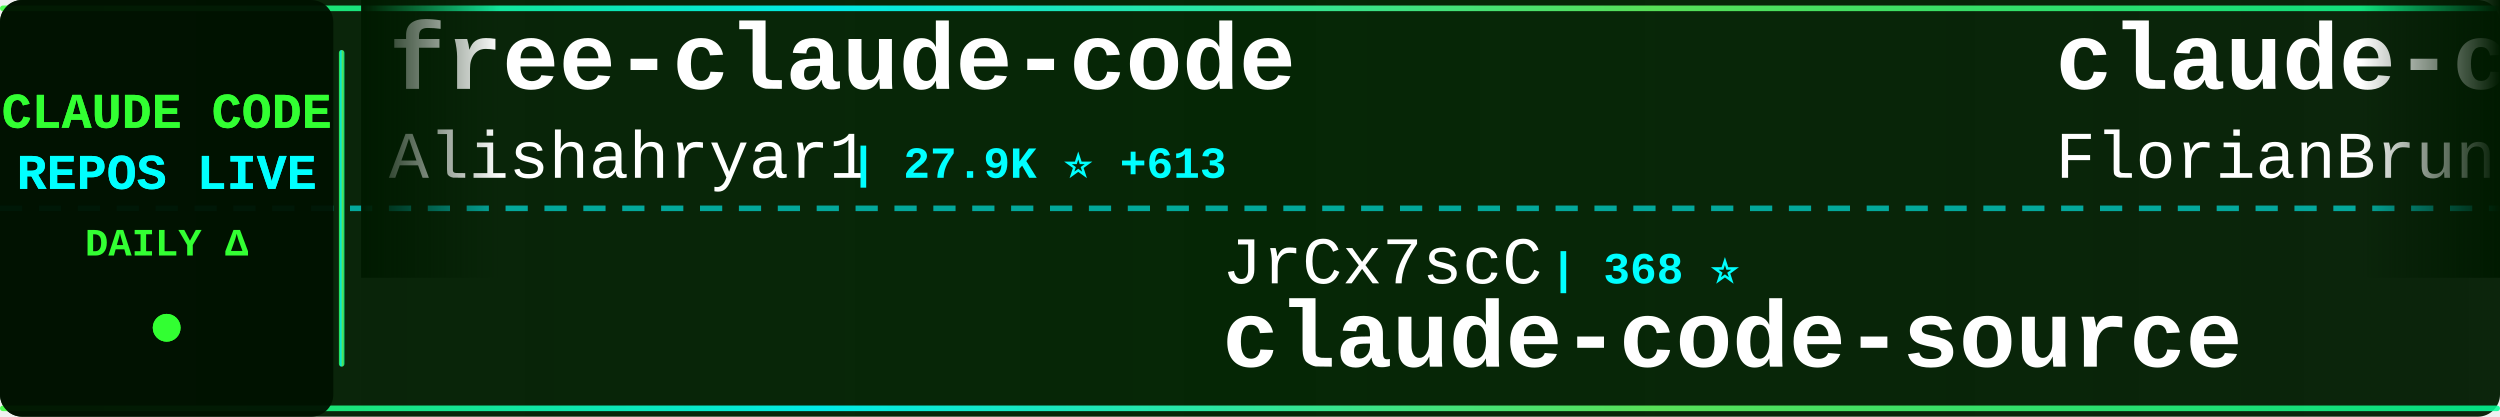
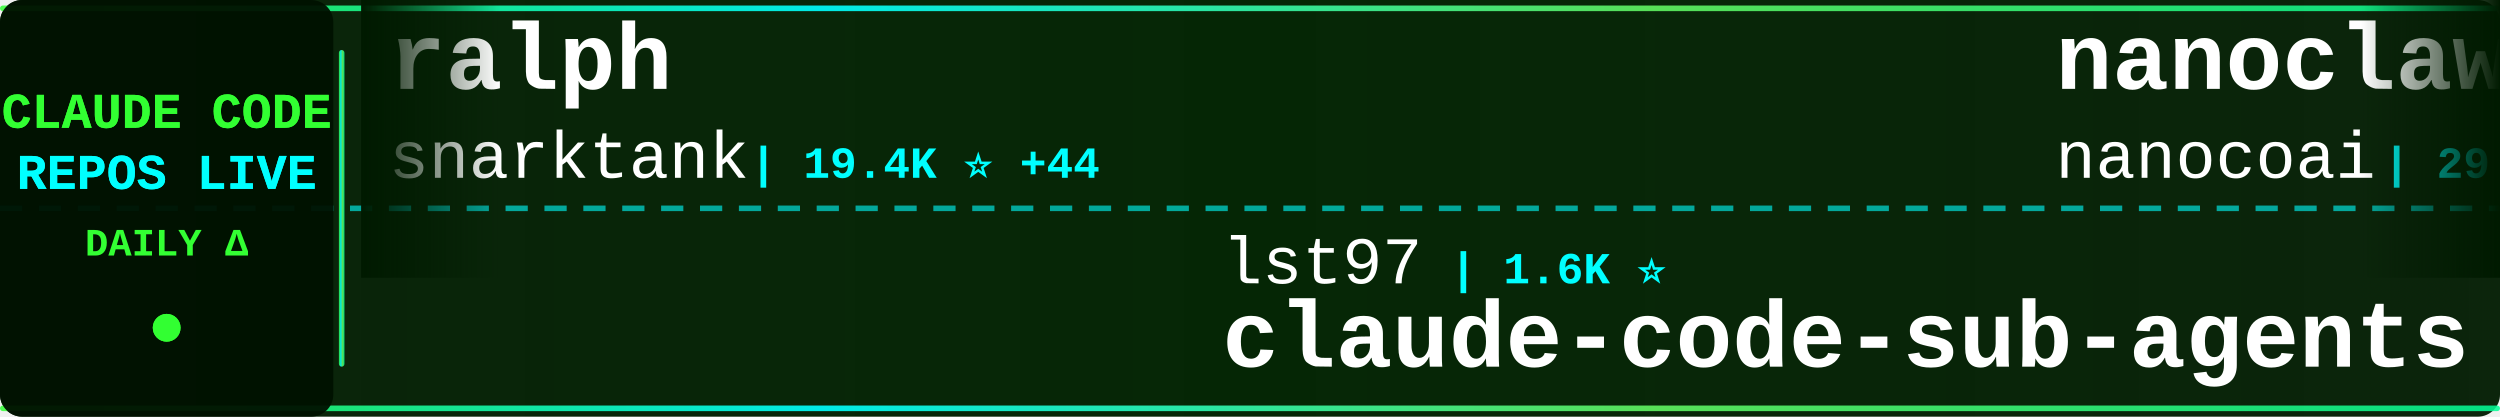
<svg xmlns="http://www.w3.org/2000/svg" width="900" height="150">
  <defs>
    <linearGradient id="tickerBg" x1="0%" y1="0%" x2="100%" y2="0%">
      <stop offset="0%" style="stop-color:#001a00;stop-opacity:0.95" />
      <stop offset="50%" style="stop-color:#002200;stop-opacity:0.98" />
      <stop offset="100%" style="stop-color:#001a00;stop-opacity:0.95" />
    </linearGradient>
    <linearGradient id="borderGrad" x1="0%" y1="0%" x2="100%" y2="0%">
      <stop offset="0%" style="stop-color:#33ff33;stop-opacity:0.85">
        <animate attributeName="stop-opacity" values="0.85;1;0.85" dur="2s" repeatCount="indefinite" />
      </stop>
      <stop offset="33%" style="stop-color:#00ffff;stop-opacity:0.9">
        <animate attributeName="stop-opacity" values="0.9;1;0.9" dur="2.2s" repeatCount="indefinite" />
      </stop>
      <stop offset="66%" style="stop-color:#66ff66;stop-opacity:0.85">
        <animate attributeName="stop-opacity" values="0.85;1;0.85" dur="1.8s" repeatCount="indefinite" />
      </stop>
      <stop offset="100%" style="stop-color:#00ff99;stop-opacity:0.85">
        <animate attributeName="stop-opacity" values="0.85;1;0.85" dur="2s" repeatCount="indefinite" />
      </stop>
    </linearGradient>
    <filter id="textGlow">
      <feGaussianBlur stdDeviation="0.1" result="coloredBlur" />
      <feMerge>
        <feMergeNode in="coloredBlur" />
        <feMergeNode in="SourceGraphic" />
      </feMerge>
    </filter>
    <filter id="metricGlow">
      <feGaussianBlur stdDeviation="0.2" result="coloredBlur" />
      <feMerge>
        <feMergeNode in="coloredBlur" />
        <feMergeNode in="SourceGraphic" />
      </feMerge>
    </filter>
    <linearGradient id="leftFade" x1="0%" y1="0%" x2="100%" y2="0%">
      <stop offset="0%" style="stop-color:#001a00;stop-opacity:1" />
      <stop offset="100%" style="stop-color:#001a00;stop-opacity:0" />
    </linearGradient>
    <linearGradient id="rightFade" x1="0%" y1="0%" x2="100%" y2="0%">
      <stop offset="0%" style="stop-color:#001a00;stop-opacity:0" />
      <stop offset="100%" style="stop-color:#001a00;stop-opacity:1" />
    </linearGradient>
  </defs>
  <rect width="900" height="150" fill="url(#tickerBg)" rx="8" />
  <rect x="0" y="2" width="900" height="2" fill="url(#borderGrad)" rx="1" />
  <rect x="0" y="146" width="900" height="2" fill="url(#borderGrad)" rx="1" />
  <line x1="0" y1="75" x2="900" y2="75" stroke="#00ffff" stroke-width="2" stroke-dasharray="8 6" opacity="0.6" />
  <rect x="0" y="0" width="120" height="150" fill="#001100" opacity="0.95" rx="8" />
  <text x="60" y="46" font-family="'Courier New', monospace" font-size="18" font-weight="bold" fill="#33ff33" text-anchor="middle" filter="url(#textGlow)">
    CLAUDE CODE
  </text>
  <text x="60" y="68" font-family="'Courier New', monospace" font-size="18" font-weight="bold" fill="#00ffff" text-anchor="middle" filter="url(#textGlow)">
    REPOS LIVE
  </text>
  <text x="60" y="92" font-family="'Courier New', monospace" font-size="14" font-weight="bold" fill="#33ff33" text-anchor="middle">
    DAILY Δ
  </text>
  <circle cx="60" cy="118" r="5" fill="#33ff33" filter="url(#metricGlow)">
    <animate attributeName="r" values="4;6;4" dur="1.5s" repeatCount="indefinite" />
    <animate attributeName="opacity" values="0.6;1;0.6" dur="1.5s" repeatCount="indefinite" />
  </circle>
  <rect x="122" y="18" width="2" height="114" fill="url(#borderGrad)" rx="1" />
  <clipPath id="tickerClip">
    <rect x="130" y="0" width="770" height="150" />
  </clipPath>
  <g clip-path="url(#tickerClip)">
    <g id="tickerItems">
      <animateTransform attributeName="transform" attributeType="XML" type="translate" from="0 0" to="-3000 0" dur="54s" repeatCount="indefinite" />
      <g transform="translate(0, 0)">
-         <text x="140" y="32" font-family="'Courier New', monospace" font-size="34" font-weight="bold" fill="#ffffff">free-claude-code</text>
-         <text x="140" y="64" font-family="'Courier New', monospace" font-size="24" font-weight="normal" fill="#ffffff" opacity="1.0">Alishahryar1</text>
-         <text x="306" y="64" font-family="'Courier New', monospace" font-size="16" font-weight="bold" fill="#00ffff"> | 27.9K ⭐ +613</text>
+         <text x="140" y="32" font-family="'Courier New', monospace" font-size="34" font-weight="bold" fill="#ffffff">ralph</text>
+         <text x="140" y="64" font-family="'Courier New', monospace" font-size="24" font-weight="normal" fill="#ffffff" opacity="1.0">snarktank</text>
+         <text x="270" y="64" font-family="'Courier New', monospace" font-size="16" font-weight="bold" fill="#00ffff"> | 19.4K ⭐ +44</text>
      </g>
      <g transform="translate(300, 0)">
-         <text x="140" y="102" font-family="'Courier New', monospace" font-size="24" font-weight="normal" fill="#ffffff" opacity="1.0">JrCx7scC</text>
-         <text x="258" y="102" font-family="'Courier New', monospace" font-size="16" font-weight="bold" fill="#00ffff"> | 368 ⭐</text>
-         <text x="140" y="132" font-family="'Courier New', monospace" font-size="34" font-weight="bold" fill="#ffffff">claude-code-source</text>
+         <text x="140" y="102" font-family="'Courier New', monospace" font-size="24" font-weight="normal" fill="#ffffff" opacity="1.0">lst97</text>
+         <text x="222" y="102" font-family="'Courier New', monospace" font-size="16" font-weight="bold" fill="#00ffff"> | 1.6K ⭐</text>
+         <text x="140" y="132" font-family="'Courier New', monospace" font-size="34" font-weight="bold" fill="#ffffff">claude-code-sub-agents</text>
      </g>
      <g transform="translate(600, 0)">
-         <text x="140" y="32" font-family="'Courier New', monospace" font-size="34" font-weight="bold" fill="#ffffff">claude-code-ultimate-gui...</text>
-         <text x="140" y="64" font-family="'Courier New', monospace" font-size="24" font-weight="normal" fill="#ffffff" opacity="1.0">FlorianBruniaux</text>
-         <text x="342" y="64" font-family="'Courier New', monospace" font-size="16" font-weight="bold" fill="#00ffff"> | 4.5K ⭐ +15</text>
+         <text x="140" y="32" font-family="'Courier New', monospace" font-size="34" font-weight="bold" fill="#ffffff">nanoclaw</text>
+         <text x="140" y="64" font-family="'Courier New', monospace" font-size="24" font-weight="normal" fill="#ffffff" opacity="1.0">nanocoai</text>
+         <text x="258" y="64" font-family="'Courier New', monospace" font-size="16" font-weight="bold" fill="#00ffff"> | 29.3K ⭐ +88</text>
      </g>
      <g transform="translate(900, 0)">
-         <text x="140" y="102" font-family="'Courier New', monospace" font-size="24" font-weight="normal" fill="#ffffff" opacity="1.0">ChrisWiles</text>
-         <text x="282" y="102" font-family="'Courier New', monospace" font-size="16" font-weight="bold" fill="#00ffff"> | 5.9K ⭐ +5</text>
-         <text x="140" y="132" font-family="'Courier New', monospace" font-size="34" font-weight="bold" fill="#ffffff">claude-code-showcase</text>
+         <text x="140" y="102" font-family="'Courier New', monospace" font-size="24" font-weight="normal" fill="#ffffff" opacity="1.0">Windy3f3f3f3f</text>
+         <text x="318" y="102" font-family="'Courier New', monospace" font-size="16" font-weight="bold" fill="#00ffff"> | 1.3K ⭐ +5</text>
+         <text x="140" y="132" font-family="'Courier New', monospace" font-size="34" font-weight="bold" fill="#ffffff">claude-code-from-scratch</text>
      </g>
      <g transform="translate(1200, 0)">
-         <text x="140" y="32" font-family="'Courier New', monospace" font-size="34" font-weight="bold" fill="#ffffff">Claude-code</text>
-         <text x="140" y="64" font-family="'Courier New', monospace" font-size="24" font-weight="normal" fill="#ffffff" opacity="1.0">fazxes</text>
-         <text x="234" y="64" font-family="'Courier New', monospace" font-size="16" font-weight="bold" fill="#00ffff"> | 216 ⭐</text>
+         <text x="140" y="32" font-family="'Courier New', monospace" font-size="34" font-weight="bold" fill="#ffffff">claude-code-sourcemap</text>
+         <text x="140" y="64" font-family="'Courier New', monospace" font-size="24" font-weight="normal" fill="#ffffff" opacity="1.0">ChinaSiro</text>
+         <text x="270" y="64" font-family="'Courier New', monospace" font-size="16" font-weight="bold" fill="#00ffff"> | 9.2K ⭐ +11</text>
      </g>
      <g transform="translate(1500, 0)">
-         <text x="140" y="102" font-family="'Courier New', monospace" font-size="24" font-weight="normal" fill="#ffffff" opacity="1.0">chauncygu</text>
-         <text x="270" y="102" font-family="'Courier New', monospace" font-size="16" font-weight="bold" fill="#00ffff"> | 2.5K ⭐ +8</text>
-         <text x="140" y="132" font-family="'Courier New', monospace" font-size="34" font-weight="bold" fill="#ffffff">collection-claude-code-s...</text>
+         <text x="140" y="102" font-family="'Courier New', monospace" font-size="24" font-weight="normal" fill="#ffffff" opacity="1.0">affaan-m</text>
+         <text x="258" y="102" font-family="'Courier New', monospace" font-size="16" font-weight="bold" fill="#00ffff"> | 188.5K ⭐ +426</text>
+         <text x="140" y="132" font-family="'Courier New', monospace" font-size="34" font-weight="bold" fill="#ffffff">ECC</text>
      </g>
      <g transform="translate(1800, 0)">
-         <text x="140" y="32" font-family="'Courier New', monospace" font-size="34" font-weight="bold" fill="#ffffff">claude-code-prompts</text>
-         <text x="140" y="64" font-family="'Courier New', monospace" font-size="24" font-weight="normal" fill="#ffffff" opacity="1.0">repowise-dev</text>
-         <text x="306" y="64" font-family="'Courier New', monospace" font-size="16" font-weight="bold" fill="#00ffff"> | 1.0K ⭐ +12</text>
+         <text x="140" y="32" font-family="'Courier New', monospace" font-size="34" font-weight="bold" fill="#ffffff">claude-howto</text>
+         <text x="140" y="64" font-family="'Courier New', monospace" font-size="24" font-weight="normal" fill="#ffffff" opacity="1.0">luongnv89</text>
+         <text x="270" y="64" font-family="'Courier New', monospace" font-size="16" font-weight="bold" fill="#00ffff"> | 33.8K ⭐ +105</text>
      </g>
      <g transform="translate(2100, 0)">
-         <text x="140" y="102" font-family="'Courier New', monospace" font-size="24" font-weight="normal" fill="#ffffff" opacity="1.0">1rgs</text>
-         <text x="210" y="102" font-family="'Courier New', monospace" font-size="16" font-weight="bold" fill="#00ffff"> | 3.6K ⭐ +4</text>
-         <text x="140" y="132" font-family="'Courier New', monospace" font-size="34" font-weight="bold" fill="#ffffff">claude-code-proxy</text>
+         <text x="140" y="102" font-family="'Courier New', monospace" font-size="24" font-weight="normal" fill="#ffffff" opacity="1.0">liuup</text>
+         <text x="222" y="102" font-family="'Courier New', monospace" font-size="16" font-weight="bold" fill="#00ffff"> | 2.7K ⭐ +25</text>
+         <text x="140" y="132" font-family="'Courier New', monospace" font-size="34" font-weight="bold" fill="#ffffff">claude-code-analysis</text>
      </g>
      <g transform="translate(2400, 0)">
-         <text x="140" y="32" font-family="'Courier New', monospace" font-size="34" font-weight="bold" fill="#ffffff">Claude-Code-Game-Studios</text>
-         <text x="140" y="64" font-family="'Courier New', monospace" font-size="24" font-weight="normal" fill="#ffffff" opacity="1.0">Donchitos</text>
-         <text x="270" y="64" font-family="'Courier New', monospace" font-size="16" font-weight="bold" fill="#00ffff"> | 19.6K ⭐ +100</text>
+         <text x="140" y="32" font-family="'Courier New', monospace" font-size="34" font-weight="bold" fill="#ffffff">ClaudeCodeAgents</text>
+         <text x="140" y="64" font-family="'Courier New', monospace" font-size="24" font-weight="normal" fill="#ffffff" opacity="1.0">darcyegb</text>
+         <text x="258" y="64" font-family="'Courier New', monospace" font-size="16" font-weight="bold" fill="#00ffff"> | 701 ⭐ +1</text>
      </g>
      <g transform="translate(2700, 0)">
-         <text x="140" y="102" font-family="'Courier New', monospace" font-size="24" font-weight="normal" fill="#ffffff" opacity="1.0">multica-ai</text>
-         <text x="282" y="102" font-family="'Courier New', monospace" font-size="16" font-weight="bold" fill="#00ffff"> | 145.7K ⭐ +3.1K</text>
-         <text x="140" y="132" font-family="'Courier New', monospace" font-size="34" font-weight="bold" fill="#ffffff">andrej-karpathy-skills</text>
+         <text x="140" y="102" font-family="'Courier New', monospace" font-size="24" font-weight="normal" fill="#ffffff" opacity="1.0">nicedreamzapp</text>
+         <text x="318" y="102" font-family="'Courier New', monospace" font-size="16" font-weight="bold" fill="#00ffff"> | 2.7K ⭐ +8</text>
+         <text x="140" y="132" font-family="'Courier New', monospace" font-size="34" font-weight="bold" fill="#ffffff">claude-code-local</text>
      </g>
      <g transform="translate(3000, 0)">
-         <text x="140" y="32" font-family="'Courier New', monospace" font-size="34" font-weight="bold" fill="#ffffff">free-claude-code</text>
-         <text x="140" y="64" font-family="'Courier New', monospace" font-size="24" font-weight="normal" fill="#ffffff" opacity="1.0">Alishahryar1</text>
-         <text x="306" y="64" font-family="'Courier New', monospace" font-size="16" font-weight="bold" fill="#00ffff"> | 27.9K ⭐ +613</text>
+         <text x="140" y="32" font-family="'Courier New', monospace" font-size="34" font-weight="bold" fill="#ffffff">ralph</text>
+         <text x="140" y="64" font-family="'Courier New', monospace" font-size="24" font-weight="normal" fill="#ffffff" opacity="1.0">snarktank</text>
+         <text x="270" y="64" font-family="'Courier New', monospace" font-size="16" font-weight="bold" fill="#00ffff"> | 19.4K ⭐ +44</text>
      </g>
      <g transform="translate(3300, 0)">
-         <text x="140" y="102" font-family="'Courier New', monospace" font-size="24" font-weight="normal" fill="#ffffff" opacity="1.0">JrCx7scC</text>
-         <text x="258" y="102" font-family="'Courier New', monospace" font-size="16" font-weight="bold" fill="#00ffff"> | 368 ⭐</text>
-         <text x="140" y="132" font-family="'Courier New', monospace" font-size="34" font-weight="bold" fill="#ffffff">claude-code-source</text>
+         <text x="140" y="102" font-family="'Courier New', monospace" font-size="24" font-weight="normal" fill="#ffffff" opacity="1.0">lst97</text>
+         <text x="222" y="102" font-family="'Courier New', monospace" font-size="16" font-weight="bold" fill="#00ffff"> | 1.6K ⭐</text>
+         <text x="140" y="132" font-family="'Courier New', monospace" font-size="34" font-weight="bold" fill="#ffffff">claude-code-sub-agents</text>
      </g>
      <g transform="translate(3600, 0)">
-         <text x="140" y="32" font-family="'Courier New', monospace" font-size="34" font-weight="bold" fill="#ffffff">claude-code-ultimate-gui...</text>
-         <text x="140" y="64" font-family="'Courier New', monospace" font-size="24" font-weight="normal" fill="#ffffff" opacity="1.0">FlorianBruniaux</text>
-         <text x="342" y="64" font-family="'Courier New', monospace" font-size="16" font-weight="bold" fill="#00ffff"> | 4.5K ⭐ +15</text>
+         <text x="140" y="32" font-family="'Courier New', monospace" font-size="34" font-weight="bold" fill="#ffffff">nanoclaw</text>
+         <text x="140" y="64" font-family="'Courier New', monospace" font-size="24" font-weight="normal" fill="#ffffff" opacity="1.0">nanocoai</text>
+         <text x="258" y="64" font-family="'Courier New', monospace" font-size="16" font-weight="bold" fill="#00ffff"> | 29.3K ⭐ +88</text>
      </g>
      <g transform="translate(3900, 0)">
-         <text x="140" y="102" font-family="'Courier New', monospace" font-size="24" font-weight="normal" fill="#ffffff" opacity="1.0">ChrisWiles</text>
-         <text x="282" y="102" font-family="'Courier New', monospace" font-size="16" font-weight="bold" fill="#00ffff"> | 5.9K ⭐ +5</text>
-         <text x="140" y="132" font-family="'Courier New', monospace" font-size="34" font-weight="bold" fill="#ffffff">claude-code-showcase</text>
+         <text x="140" y="102" font-family="'Courier New', monospace" font-size="24" font-weight="normal" fill="#ffffff" opacity="1.0">Windy3f3f3f3f</text>
+         <text x="318" y="102" font-family="'Courier New', monospace" font-size="16" font-weight="bold" fill="#00ffff"> | 1.3K ⭐ +5</text>
+         <text x="140" y="132" font-family="'Courier New', monospace" font-size="34" font-weight="bold" fill="#ffffff">claude-code-from-scratch</text>
      </g>
    </g>
  </g>
  <rect x="130" y="0" width="50" height="100" fill="url(#leftFade)" />
  <rect x="850" y="0" width="50" height="100" fill="url(#rightFade)" />
</svg>
